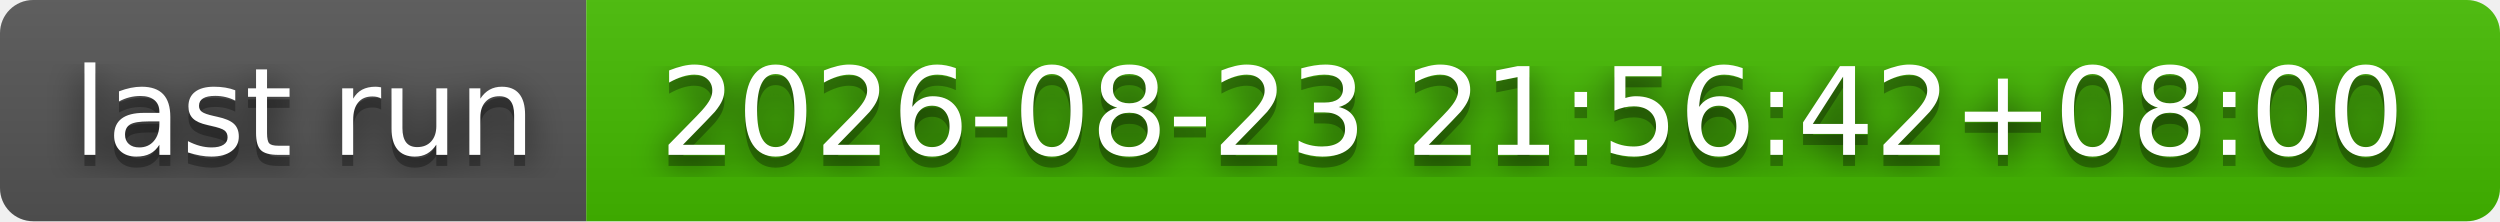
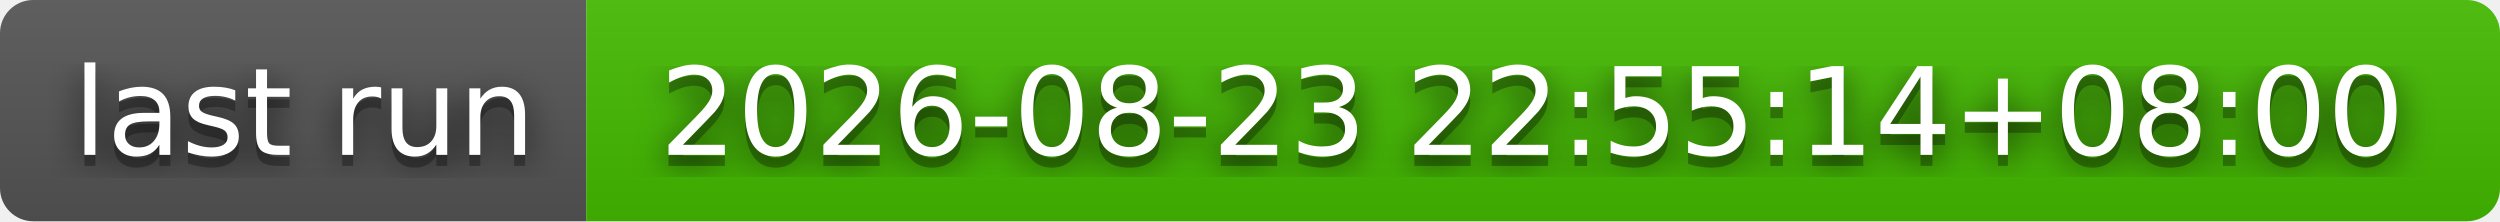
- <svg xmlns="http://www.w3.org/2000/svg" width="226" height="20" role="img" aria-label="last run: 2026-08-23 21:56:42+08:00">
+ <svg xmlns="http://www.w3.org/2000/svg" width="226" height="20" role="img" aria-label="last run: 2026-08-23 22:55:14+08:00">
  <filter id="blur">
    <feGaussianBlur stdDeviation="16" />
  </filter>
  <linearGradient id="s" x2="0" y2="100%">
    <stop offset="0" stop-color="#bbb" stop-opacity=".1" />
    <stop offset="1" stop-opacity=".1" />
  </linearGradient>
  <clipPath id="r">
    <rect width="226" height="20" rx="3" />
  </clipPath>
  <g clip-path="url(#r)">
    <rect width="53" height="20" fill="#555" />
    <rect x="53" width="173" height="20" fill="#4b0" />
    <rect width="226" height="20" fill="url(#s)" />
  </g>
  <g fill="#fff" text-anchor="middle" font-family="Verdana,Geneva,DejaVu Sans,sans-serif" text-rendering="geometricPrecision" font-size="110">
    <g transform="scale(.1)">
      <g aria-hidden="true" fill="#010101">
        <text x="275" y="150" fill-opacity=".8" filter="url(#blur)" textLength="430">last run</text>
        <text x="275" y="150" fill-opacity=".3" textLength="430">last run</text>
      </g>
      <text x="275" y="140" textLength="430">last run</text>
    </g>
    <g transform="scale(.1)">
      <g aria-hidden="true" fill="#010101">
-         <text x="1385" y="150" fill-opacity=".8" filter="url(#blur)" textLength="1630">2026-08-23 21:56:42+08:00</text>
-         <text x="1385" y="150" fill-opacity=".3" textLength="1630">2026-08-23 21:56:42+08:00</text>
+         <text x="1385" y="150" fill-opacity=".8" filter="url(#blur)" textLength="1630">2026-08-23 22:55:14+08:00</text>
+         <text x="1385" y="150" fill-opacity=".3" textLength="1630">2026-08-23 22:55:14+08:00</text>
      </g>
-       <text x="1385" y="140" textLength="1630">2026-08-23 21:56:42+08:00</text>
+       <text x="1385" y="140" textLength="1630">2026-08-23 22:55:14+08:00</text>
    </g>
  </g>
</svg>
